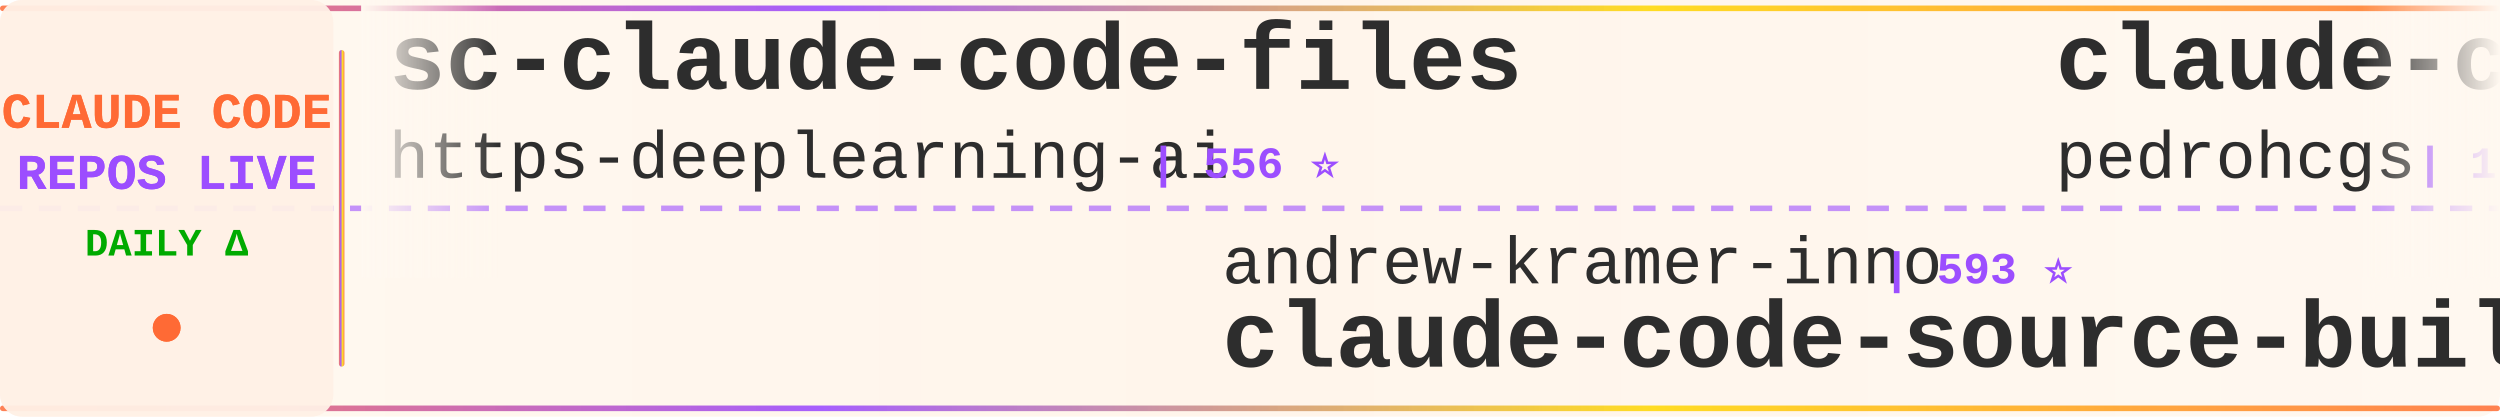
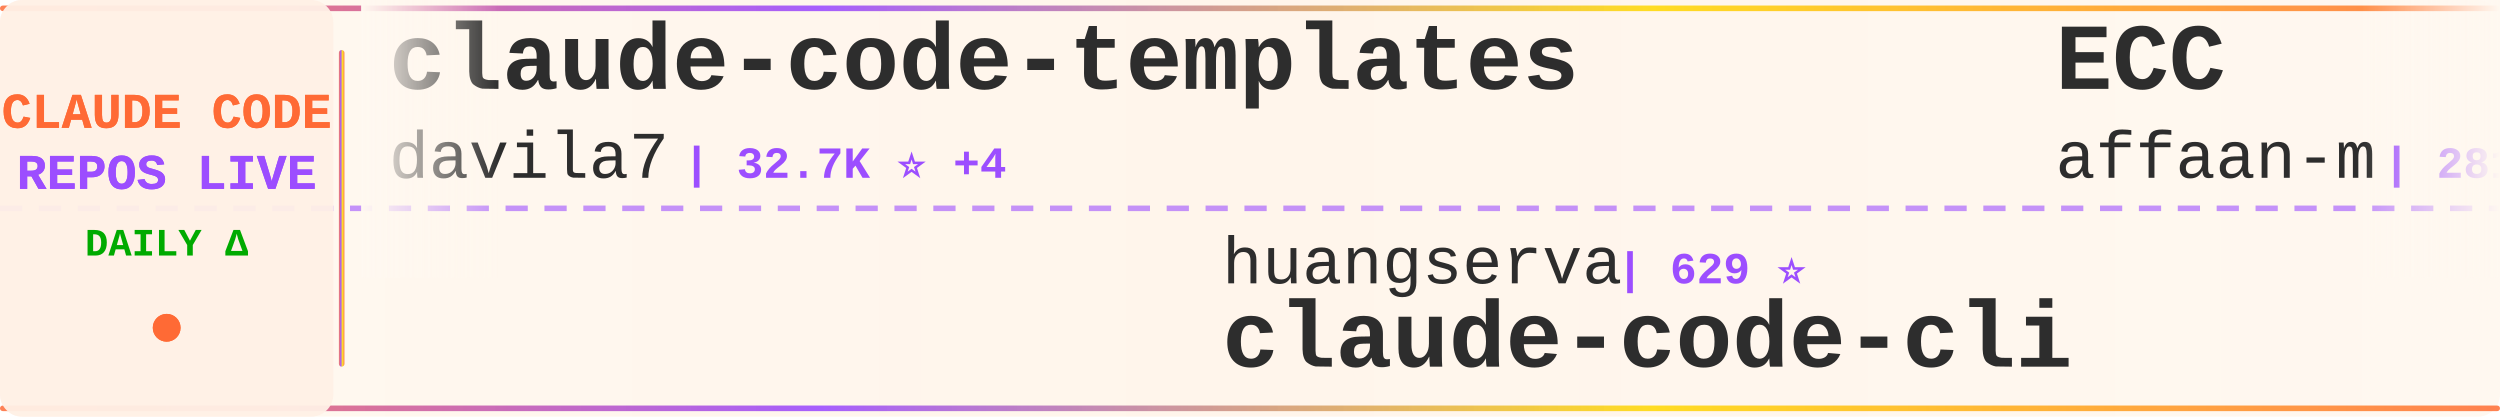
<svg xmlns="http://www.w3.org/2000/svg" width="900" height="150">
  <defs>
    <linearGradient id="tickerBg" x1="0%" y1="0%" x2="100%" y2="0%">
      <stop offset="0%" style="stop-color:#fff8f0;stop-opacity:0.98" />
      <stop offset="50%" style="stop-color:#fff5eb;stop-opacity:1" />
      <stop offset="100%" style="stop-color:#fff8f0;stop-opacity:0.98" />
    </linearGradient>
    <linearGradient id="borderGrad" x1="0%" y1="0%" x2="100%" y2="0%">
      <stop offset="0%" style="stop-color:#FF6B35;stop-opacity:0.85">
        <animate attributeName="stop-opacity" values="0.85;1;0.85" dur="2s" repeatCount="indefinite" />
      </stop>
      <stop offset="33%" style="stop-color:#9C4EFF;stop-opacity:0.9">
        <animate attributeName="stop-opacity" values="0.9;1;0.9" dur="2.2s" repeatCount="indefinite" />
      </stop>
      <stop offset="66%" style="stop-color:#FFD700;stop-opacity:0.85">
        <animate attributeName="stop-opacity" values="0.85;1;0.85" dur="1.8s" repeatCount="indefinite" />
      </stop>
      <stop offset="100%" style="stop-color:#FF6B35;stop-opacity:0.85">
        <animate attributeName="stop-opacity" values="0.85;1;0.85" dur="2s" repeatCount="indefinite" />
      </stop>
    </linearGradient>
    <filter id="textGlow">
      <feGaussianBlur stdDeviation="0.15" result="coloredBlur" />
      <feMerge>
        <feMergeNode in="coloredBlur" />
        <feMergeNode in="SourceGraphic" />
      </feMerge>
    </filter>
    <filter id="metricGlow">
      <feGaussianBlur stdDeviation="0.2" result="coloredBlur" />
      <feMerge>
        <feMergeNode in="coloredBlur" />
        <feMergeNode in="SourceGraphic" />
      </feMerge>
    </filter>
    <linearGradient id="leftFade" x1="0%" y1="0%" x2="100%" y2="0%">
      <stop offset="0%" style="stop-color:#fff8f0;stop-opacity:1" />
      <stop offset="100%" style="stop-color:#fff8f0;stop-opacity:0" />
    </linearGradient>
    <linearGradient id="rightFade" x1="0%" y1="0%" x2="100%" y2="0%">
      <stop offset="0%" style="stop-color:#fff8f0;stop-opacity:0" />
      <stop offset="100%" style="stop-color:#fff8f0;stop-opacity:1" />
    </linearGradient>
  </defs>
  <rect width="900" height="150" fill="url(#tickerBg)" rx="8" />
  <rect x="0" y="2" width="900" height="2" fill="url(#borderGrad)" rx="1" />
  <rect x="0" y="146" width="900" height="2" fill="url(#borderGrad)" rx="1" />
  <line x1="0" y1="75" x2="900" y2="75" stroke="#9C4EFF" stroke-width="2" stroke-dasharray="8 6" opacity="0.6" />
  <rect x="0" y="0" width="120" height="150" fill="#fff0e6" opacity="0.95" rx="8" />
  <text x="60" y="46" font-family="'Courier New', monospace" font-size="18" font-weight="bold" fill="#FF6B35" text-anchor="middle" filter="url(#textGlow)">
    CLAUDE CODE
  </text>
  <text x="60" y="68" font-family="'Courier New', monospace" font-size="18" font-weight="bold" fill="#9C4EFF" text-anchor="middle" filter="url(#textGlow)">
    REPOS LIVE
  </text>
  <text x="60" y="92" font-family="'Courier New', monospace" font-size="14" font-weight="bold" fill="#00aa00" text-anchor="middle">
    DAILY Δ
  </text>
  <circle cx="60" cy="118" r="5" fill="#FF6B35" filter="url(#metricGlow)">
    <animate attributeName="r" values="4;6;4" dur="1.5s" repeatCount="indefinite" />
    <animate attributeName="opacity" values="0.6;1;0.6" dur="1.5s" repeatCount="indefinite" />
  </circle>
  <rect x="122" y="18" width="2" height="114" fill="url(#borderGrad)" rx="1" />
  <clipPath id="tickerClip">
    <rect x="130" y="0" width="770" height="150" />
  </clipPath>
  <g clip-path="url(#tickerClip)">
    <g id="tickerItems">
      <animateTransform attributeName="transform" attributeType="XML" type="translate" from="0 0" to="-3000 0" dur="54s" repeatCount="indefinite" />
      <g transform="translate(0, 0)">
-         <text x="140" y="32" font-family="'Courier New', monospace" font-size="34" font-weight="bold" fill="#2d2d2d">sc-claude-code-files</text>
-         <text x="140" y="64" font-family="'Courier New', monospace" font-size="24" font-weight="normal" fill="#2d2d2d" opacity="1.0">https-deeplearning-ai</text>
-         <text x="414" y="64" font-family="'Courier New', monospace" font-size="16" font-weight="bold" fill="#9C4EFF"> | 556 ⭐</text>
+         <text x="140" y="32" font-family="'Courier New', monospace" font-size="34" font-weight="bold" fill="#2d2d2d">claude-code-templates</text>
+         <text x="140" y="64" font-family="'Courier New', monospace" font-size="24" font-weight="normal" fill="#2d2d2d" opacity="1.0">davila7</text>
+         <text x="246" y="64" font-family="'Courier New', monospace" font-size="16" font-weight="bold" fill="#9C4EFF"> | 32.7K ⭐ +4</text>
      </g>
      <g transform="translate(300, 0)">
-         <text x="140" y="102" font-family="'Courier New', monospace" font-size="24" font-weight="normal" fill="#2d2d2d" opacity="1.0">andrew-kramer-inno</text>
-         <text x="378" y="102" font-family="'Courier New', monospace" font-size="16" font-weight="bold" fill="#9C4EFF"> | 593 ⭐</text>
-         <text x="140" y="132" font-family="'Courier New', monospace" font-size="34" font-weight="bold" fill="#2d2d2d">claude-code-source-build</text>
+         <text x="140" y="102" font-family="'Courier New', monospace" font-size="24" font-weight="normal" fill="#2d2d2d" opacity="1.0">huangserva</text>
+         <text x="282" y="102" font-family="'Courier New', monospace" font-size="16" font-weight="bold" fill="#9C4EFF"> | 629 ⭐</text>
+         <text x="140" y="132" font-family="'Courier New', monospace" font-size="34" font-weight="bold" fill="#2d2d2d">claude-code-cli</text>
      </g>
      <g transform="translate(600, 0)">
-         <text x="140" y="32" font-family="'Courier New', monospace" font-size="34" font-weight="bold" fill="#2d2d2d">claude-code-my-workflow</text>
-         <text x="140" y="64" font-family="'Courier New', monospace" font-size="24" font-weight="normal" fill="#2d2d2d" opacity="1.0">pedrohcgs</text>
-         <text x="270" y="64" font-family="'Courier New', monospace" font-size="16" font-weight="bold" fill="#9C4EFF"> | 1.7K ⭐</text>
+         <text x="140" y="32" font-family="'Courier New', monospace" font-size="34" font-weight="bold" fill="#2d2d2d">ECC</text>
+         <text x="140" y="64" font-family="'Courier New', monospace" font-size="24" font-weight="normal" fill="#2d2d2d" opacity="1.0">affaan-m</text>
+         <text x="258" y="64" font-family="'Courier New', monospace" font-size="16" font-weight="bold" fill="#9C4EFF"> | 281.3K ⭐ +222</text>
      </g>
      <g transform="translate(900, 0)">
-         <text x="140" y="102" font-family="'Courier New', monospace" font-size="24" font-weight="normal" fill="#2d2d2d" opacity="1.0">multica-ai</text>
-         <text x="282" y="102" font-family="'Courier New', monospace" font-size="16" font-weight="bold" fill="#9C4EFF"> | 220.3K ⭐ +220.3K</text>
-         <text x="140" y="132" font-family="'Courier New', monospace" font-size="34" font-weight="bold" fill="#2d2d2d">andrej-karpathy-skills</text>
+         <text x="140" y="102" font-family="'Courier New', monospace" font-size="24" font-weight="normal" fill="#2d2d2d" opacity="1.0">wanshuiyin</text>
+         <text x="282" y="102" font-family="'Courier New', monospace" font-size="16" font-weight="bold" fill="#9C4EFF"> | 17.6K ⭐ +6</text>
+         <text x="140" y="132" font-family="'Courier New', monospace" font-size="34" font-weight="bold" fill="#2d2d2d">Auto-claude-code-researc...</text>
      </g>
      <g transform="translate(1200, 0)">
-         <text x="140" y="32" font-family="'Courier New', monospace" font-size="34" font-weight="bold" fill="#2d2d2d">claude-code-source</text>
-         <text x="140" y="64" font-family="'Courier New', monospace" font-size="24" font-weight="normal" fill="#2d2d2d" opacity="1.0">JrCx7scC</text>
-         <text x="258" y="64" font-family="'Courier New', monospace" font-size="16" font-weight="bold" fill="#9C4EFF"> | 376 ⭐</text>
+         <text x="140" y="32" font-family="'Courier New', monospace" font-size="34" font-weight="bold" fill="#2d2d2d">awesome-claude-code-plug...</text>
+         <text x="140" y="64" font-family="'Courier New', monospace" font-size="24" font-weight="normal" fill="#2d2d2d" opacity="1.0">ccplugins</text>
+         <text x="270" y="64" font-family="'Courier New', monospace" font-size="16" font-weight="bold" fill="#9C4EFF"> | 974 ⭐</text>
      </g>
      <g transform="translate(1500, 0)">
-         <text x="140" y="102" font-family="'Courier New', monospace" font-size="24" font-weight="normal" fill="#2d2d2d" opacity="1.0">ChrisWiles</text>
-         <text x="282" y="102" font-family="'Courier New', monospace" font-size="16" font-weight="bold" fill="#9C4EFF"> | 6.1K ⭐</text>
-         <text x="140" y="132" font-family="'Courier New', monospace" font-size="34" font-weight="bold" fill="#2d2d2d">claude-code-showcase</text>
+         <text x="140" y="102" font-family="'Courier New', monospace" font-size="24" font-weight="normal" fill="#2d2d2d" opacity="1.0">feiskyer</text>
+         <text x="258" y="102" font-family="'Courier New', monospace" font-size="16" font-weight="bold" fill="#9C4EFF"> | 1.7K ⭐</text>
+         <text x="140" y="132" font-family="'Courier New', monospace" font-size="34" font-weight="bold" fill="#2d2d2d">claude-code-settings</text>
      </g>
      <g transform="translate(1800, 0)">
-         <text x="140" y="32" font-family="'Courier New', monospace" font-size="34" font-weight="bold" fill="#2d2d2d">Claude-code</text>
-         <text x="140" y="64" font-family="'Courier New', monospace" font-size="24" font-weight="normal" fill="#2d2d2d" opacity="1.0">fazxes</text>
-         <text x="234" y="64" font-family="'Courier New', monospace" font-size="16" font-weight="bold" fill="#9C4EFF"> | 245 ⭐</text>
+         <text x="140" y="32" font-family="'Courier New', monospace" font-size="34" font-weight="bold" fill="#2d2d2d">Claude-Code-Game-Studios</text>
+         <text x="140" y="64" font-family="'Courier New', monospace" font-size="24" font-weight="normal" fill="#2d2d2d" opacity="1.0">Donchitos</text>
+         <text x="270" y="64" font-family="'Courier New', monospace" font-size="16" font-weight="bold" fill="#9C4EFF"> | 26.7K ⭐ +12</text>
      </g>
      <g transform="translate(2100, 0)">
-         <text x="140" y="102" font-family="'Courier New', monospace" font-size="24" font-weight="normal" fill="#2d2d2d" opacity="1.0">Maciek-roboblog</text>
-         <text x="342" y="102" font-family="'Courier New', monospace" font-size="16" font-weight="bold" fill="#9C4EFF"> | 8.7K ⭐ +1</text>
-         <text x="140" y="132" font-family="'Courier New', monospace" font-size="34" font-weight="bold" fill="#2d2d2d">Claude-Code-Usage-Monito...</text>
+         <text x="140" y="102" font-family="'Courier New', monospace" font-size="24" font-weight="normal" fill="#2d2d2d" opacity="1.0">pedrohcgs</text>
+         <text x="270" y="102" font-family="'Courier New', monospace" font-size="16" font-weight="bold" fill="#9C4EFF"> | 1.7K ⭐</text>
+         <text x="140" y="132" font-family="'Courier New', monospace" font-size="34" font-weight="bold" fill="#2d2d2d">claude-code-my-workflow</text>
      </g>
      <g transform="translate(2400, 0)">
-         <text x="140" y="32" font-family="'Courier New', monospace" font-size="34" font-weight="bold" fill="#2d2d2d">claude-code-telegram</text>
-         <text x="140" y="64" font-family="'Courier New', monospace" font-size="24" font-weight="normal" fill="#2d2d2d" opacity="1.0">overwirehq</text>
-         <text x="282" y="64" font-family="'Courier New', monospace" font-size="16" font-weight="bold" fill="#9C4EFF"> | 2.8K ⭐</text>
+         <text x="140" y="32" font-family="'Courier New', monospace" font-size="34" font-weight="bold" fill="#2d2d2d">ClaudeCodeAgents</text>
+         <text x="140" y="64" font-family="'Courier New', monospace" font-size="24" font-weight="normal" fill="#2d2d2d" opacity="1.0">darcyegb</text>
+         <text x="258" y="64" font-family="'Courier New', monospace" font-size="16" font-weight="bold" fill="#9C4EFF"> | 777 ⭐</text>
      </g>
      <g transform="translate(2700, 0)">
-         <text x="140" y="102" font-family="'Courier New', monospace" font-size="24" font-weight="normal" fill="#2d2d2d" opacity="1.0">chauncygu</text>
-         <text x="270" y="102" font-family="'Courier New', monospace" font-size="16" font-weight="bold" fill="#9C4EFF"> | 2.9K ⭐</text>
-         <text x="140" y="132" font-family="'Courier New', monospace" font-size="34" font-weight="bold" fill="#2d2d2d">collection-claude-code-s...</text>
+         <text x="140" y="102" font-family="'Courier New', monospace" font-size="24" font-weight="normal" fill="#2d2d2d" opacity="1.0">shareAI-lab</text>
+         <text x="294" y="102" font-family="'Courier New', monospace" font-size="16" font-weight="bold" fill="#9C4EFF"> | 78.7K ⭐ +4</text>
+         <text x="140" y="132" font-family="'Courier New', monospace" font-size="34" font-weight="bold" fill="#2d2d2d">learn-claude-code</text>
      </g>
      <g transform="translate(3000, 0)">
-         <text x="140" y="32" font-family="'Courier New', monospace" font-size="34" font-weight="bold" fill="#2d2d2d">sc-claude-code-files</text>
-         <text x="140" y="64" font-family="'Courier New', monospace" font-size="24" font-weight="normal" fill="#2d2d2d" opacity="1.0">https-deeplearning-ai</text>
-         <text x="414" y="64" font-family="'Courier New', monospace" font-size="16" font-weight="bold" fill="#9C4EFF"> | 556 ⭐</text>
+         <text x="140" y="32" font-family="'Courier New', monospace" font-size="34" font-weight="bold" fill="#2d2d2d">claude-code-templates</text>
+         <text x="140" y="64" font-family="'Courier New', monospace" font-size="24" font-weight="normal" fill="#2d2d2d" opacity="1.0">davila7</text>
+         <text x="246" y="64" font-family="'Courier New', monospace" font-size="16" font-weight="bold" fill="#9C4EFF"> | 32.7K ⭐ +4</text>
      </g>
      <g transform="translate(3300, 0)">
-         <text x="140" y="102" font-family="'Courier New', monospace" font-size="24" font-weight="normal" fill="#2d2d2d" opacity="1.0">andrew-kramer-inno</text>
-         <text x="378" y="102" font-family="'Courier New', monospace" font-size="16" font-weight="bold" fill="#9C4EFF"> | 593 ⭐</text>
-         <text x="140" y="132" font-family="'Courier New', monospace" font-size="34" font-weight="bold" fill="#2d2d2d">claude-code-source-build</text>
+         <text x="140" y="102" font-family="'Courier New', monospace" font-size="24" font-weight="normal" fill="#2d2d2d" opacity="1.0">huangserva</text>
+         <text x="282" y="102" font-family="'Courier New', monospace" font-size="16" font-weight="bold" fill="#9C4EFF"> | 629 ⭐</text>
+         <text x="140" y="132" font-family="'Courier New', monospace" font-size="34" font-weight="bold" fill="#2d2d2d">claude-code-cli</text>
      </g>
      <g transform="translate(3600, 0)">
-         <text x="140" y="32" font-family="'Courier New', monospace" font-size="34" font-weight="bold" fill="#2d2d2d">claude-code-my-workflow</text>
-         <text x="140" y="64" font-family="'Courier New', monospace" font-size="24" font-weight="normal" fill="#2d2d2d" opacity="1.0">pedrohcgs</text>
-         <text x="270" y="64" font-family="'Courier New', monospace" font-size="16" font-weight="bold" fill="#9C4EFF"> | 1.7K ⭐</text>
+         <text x="140" y="32" font-family="'Courier New', monospace" font-size="34" font-weight="bold" fill="#2d2d2d">ECC</text>
+         <text x="140" y="64" font-family="'Courier New', monospace" font-size="24" font-weight="normal" fill="#2d2d2d" opacity="1.0">affaan-m</text>
+         <text x="258" y="64" font-family="'Courier New', monospace" font-size="16" font-weight="bold" fill="#9C4EFF"> | 281.3K ⭐ +222</text>
      </g>
      <g transform="translate(3900, 0)">
-         <text x="140" y="102" font-family="'Courier New', monospace" font-size="24" font-weight="normal" fill="#2d2d2d" opacity="1.0">multica-ai</text>
-         <text x="282" y="102" font-family="'Courier New', monospace" font-size="16" font-weight="bold" fill="#9C4EFF"> | 220.3K ⭐ +220.3K</text>
-         <text x="140" y="132" font-family="'Courier New', monospace" font-size="34" font-weight="bold" fill="#2d2d2d">andrej-karpathy-skills</text>
+         <text x="140" y="102" font-family="'Courier New', monospace" font-size="24" font-weight="normal" fill="#2d2d2d" opacity="1.0">wanshuiyin</text>
+         <text x="282" y="102" font-family="'Courier New', monospace" font-size="16" font-weight="bold" fill="#9C4EFF"> | 17.6K ⭐ +6</text>
+         <text x="140" y="132" font-family="'Courier New', monospace" font-size="34" font-weight="bold" fill="#2d2d2d">Auto-claude-code-researc...</text>
      </g>
    </g>
  </g>
  <rect x="130" y="0" width="50" height="100" fill="url(#leftFade)" />
  <rect x="850" y="0" width="50" height="100" fill="url(#rightFade)" />
</svg>
